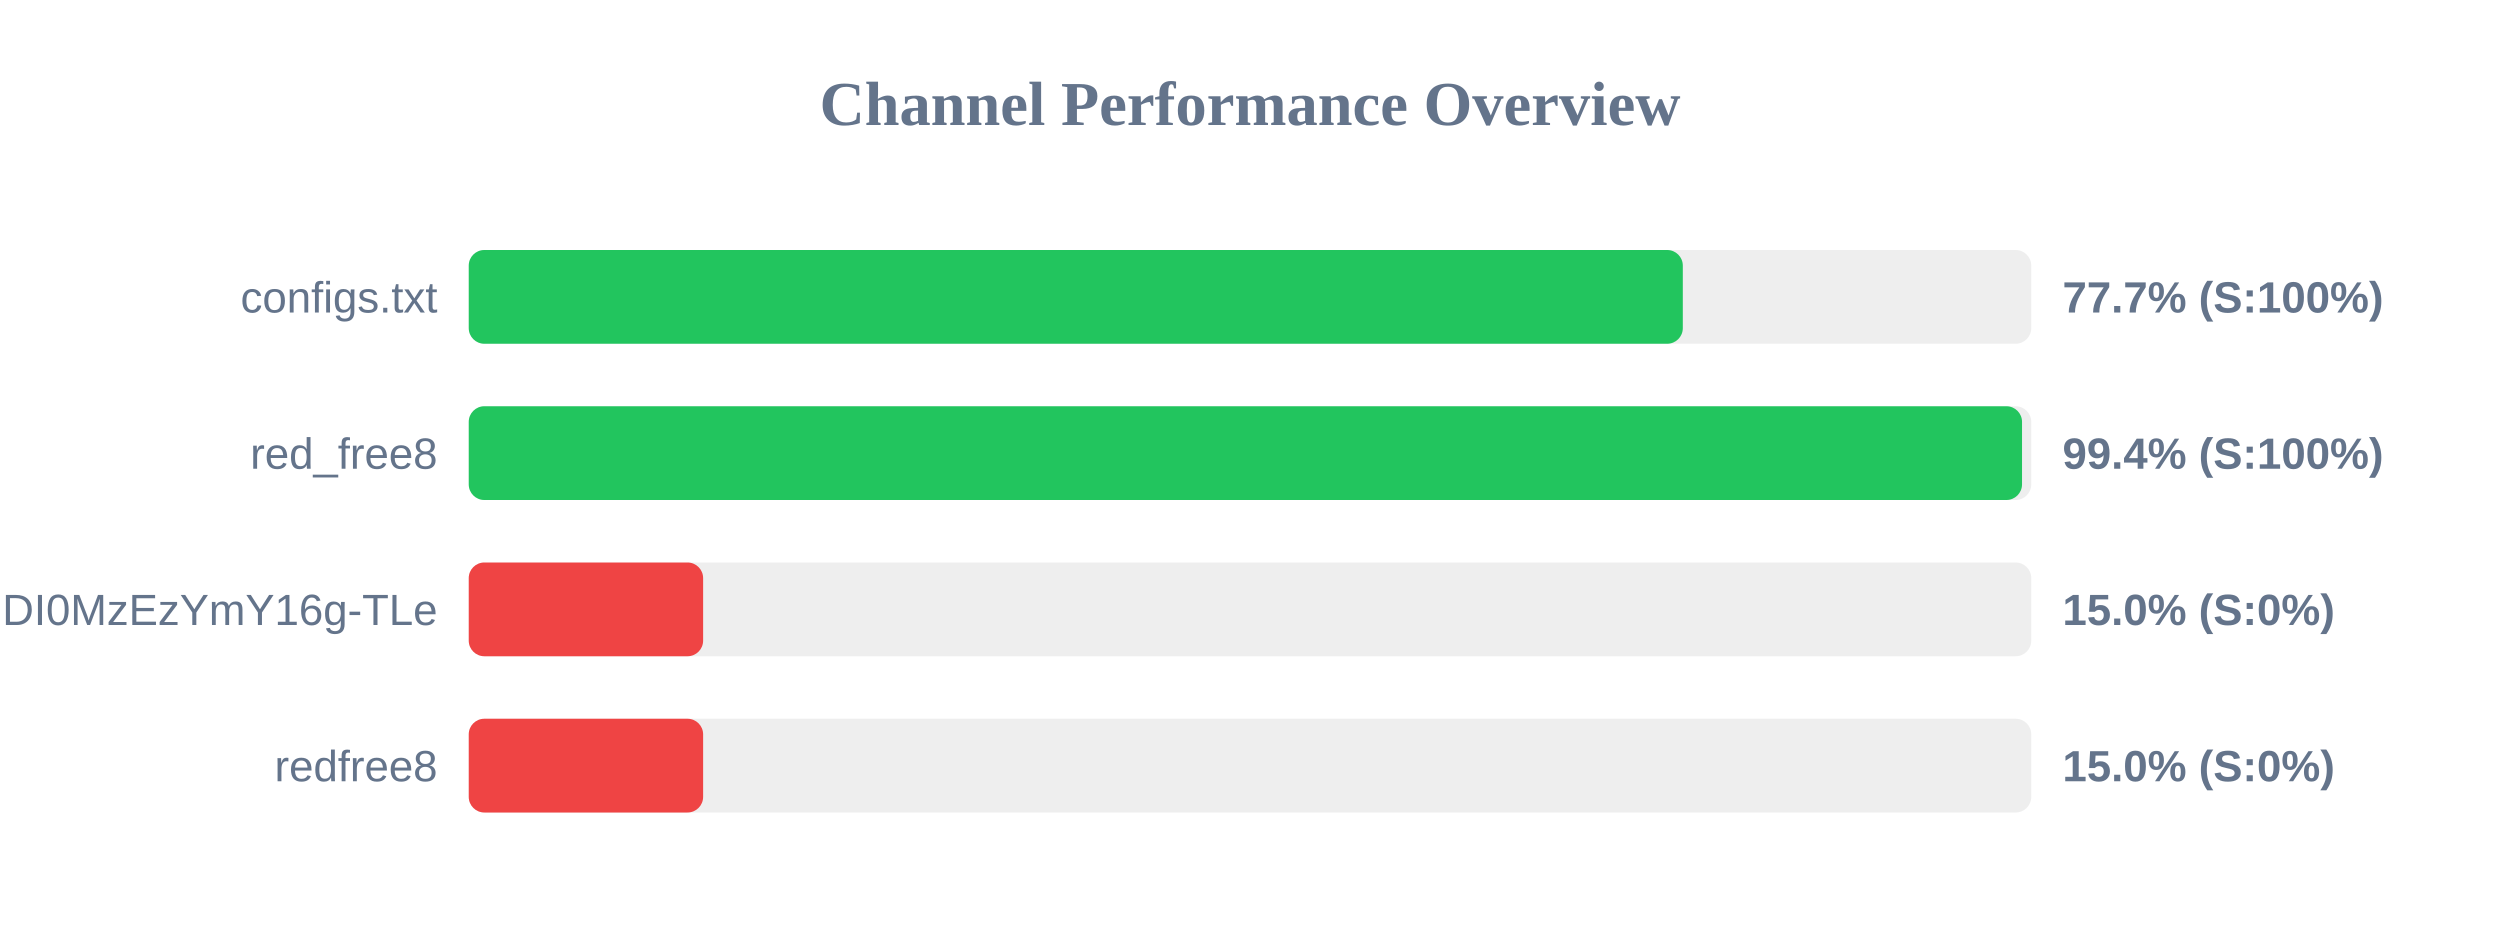
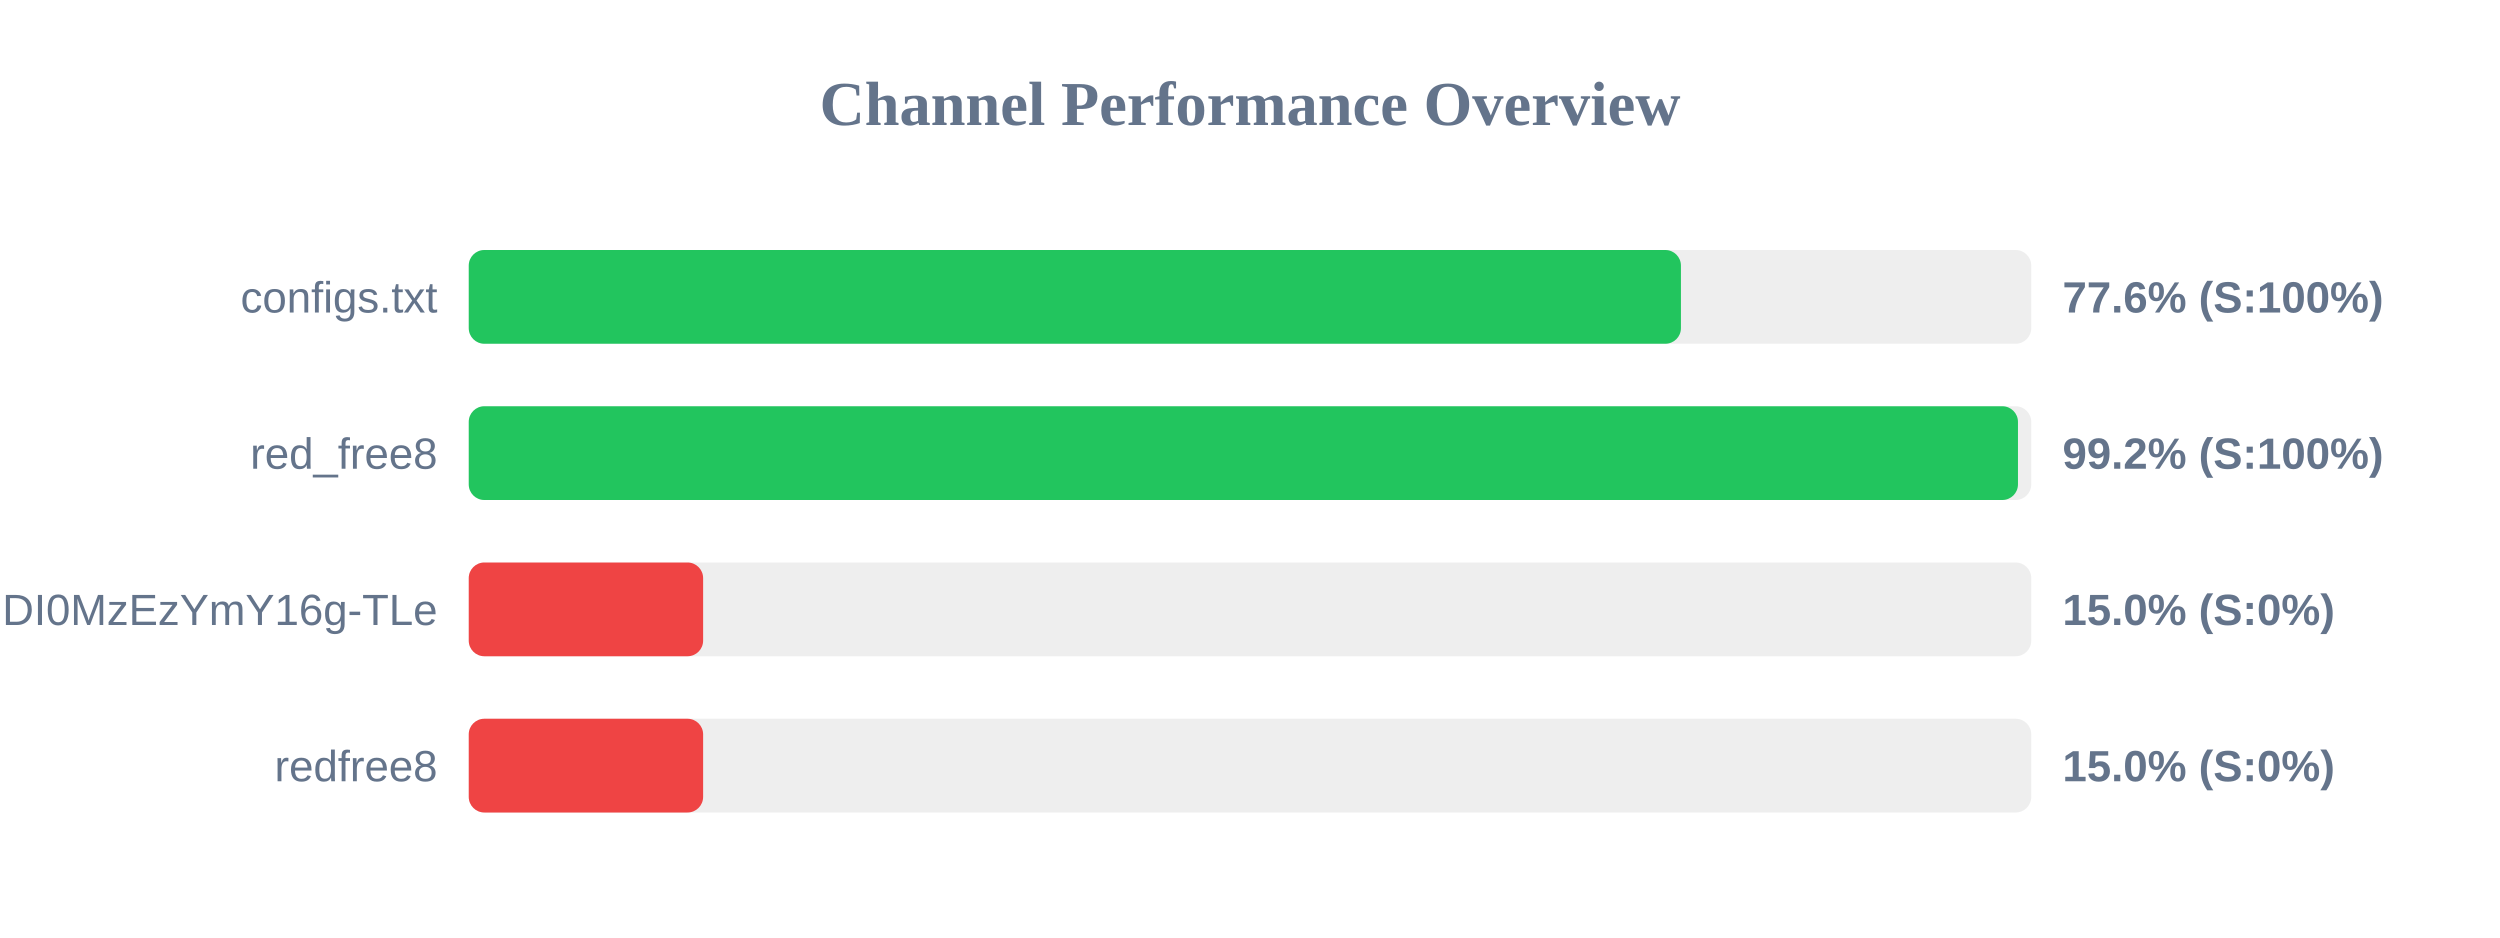
<svg xmlns="http://www.w3.org/2000/svg" width="800" height="300" version="1.1">
  <style>
        .row { font: 14px Arial; fill: #64748b; }
        .score { font: bold 14px Arial; fill: #64748b; }
    </style>
  <text x="400" y="40" text-anchor="middle" font-size="20px" font-weight="bold" fill="#64748b">Channel Performance Overview</text>
  <rect x="150" y="80" width="500" height="30" fill="#eee" rx="5" />
-   <rect x="150" y="80" width="388.5" height="30" fill="#22c55e" rx="5" />
+   <rect x="150" y="80" width="387.9" height="30" fill="#22c55e" rx="5" />
  <text x="140" y="100" text-anchor="end" class="row">configs.txt</text>
-   <text x="660" y="100" text-anchor="start" class="score">77.7% (S:100%)</text>
+   <text x="660" y="100" text-anchor="start" class="score">77.6% (S:100%)</text>
  <rect x="150" y="130" width="500" height="30" fill="#eee" rx="5" />
-   <rect x="150" y="130" width="497.05" height="30" fill="#22c55e" rx="5" />
+   <rect x="150" y="130" width="495.75" height="30" fill="#22c55e" rx="5" />
  <text x="140" y="150" text-anchor="end" class="row">red_free8</text>
-   <text x="660" y="150" text-anchor="start" class="score">99.4% (S:100%)</text>
+   <text x="660" y="150" text-anchor="start" class="score">99.2% (S:100%)</text>
  <rect x="150" y="180" width="500" height="30" fill="#eee" rx="5" />
  <rect x="150" y="180" width="75.0" height="30" fill="#ef4444" rx="5" />
  <text x="140" y="200" text-anchor="end" class="row">NjEzODY1NDgyOCwxNzQ1NDI0MzEzYmY16g-TLe</text>
  <text x="660" y="200" text-anchor="start" class="score">15.0% (S:0%)</text>
  <rect x="150" y="230" width="500" height="30" fill="#eee" rx="5" />
  <rect x="150" y="230" width="75.0" height="30" fill="#ef4444" rx="5" />
  <text x="140" y="250" text-anchor="end" class="row">redfree8</text>
  <text x="660" y="250" text-anchor="start" class="score">15.0% (S:0%)</text>
</svg>
